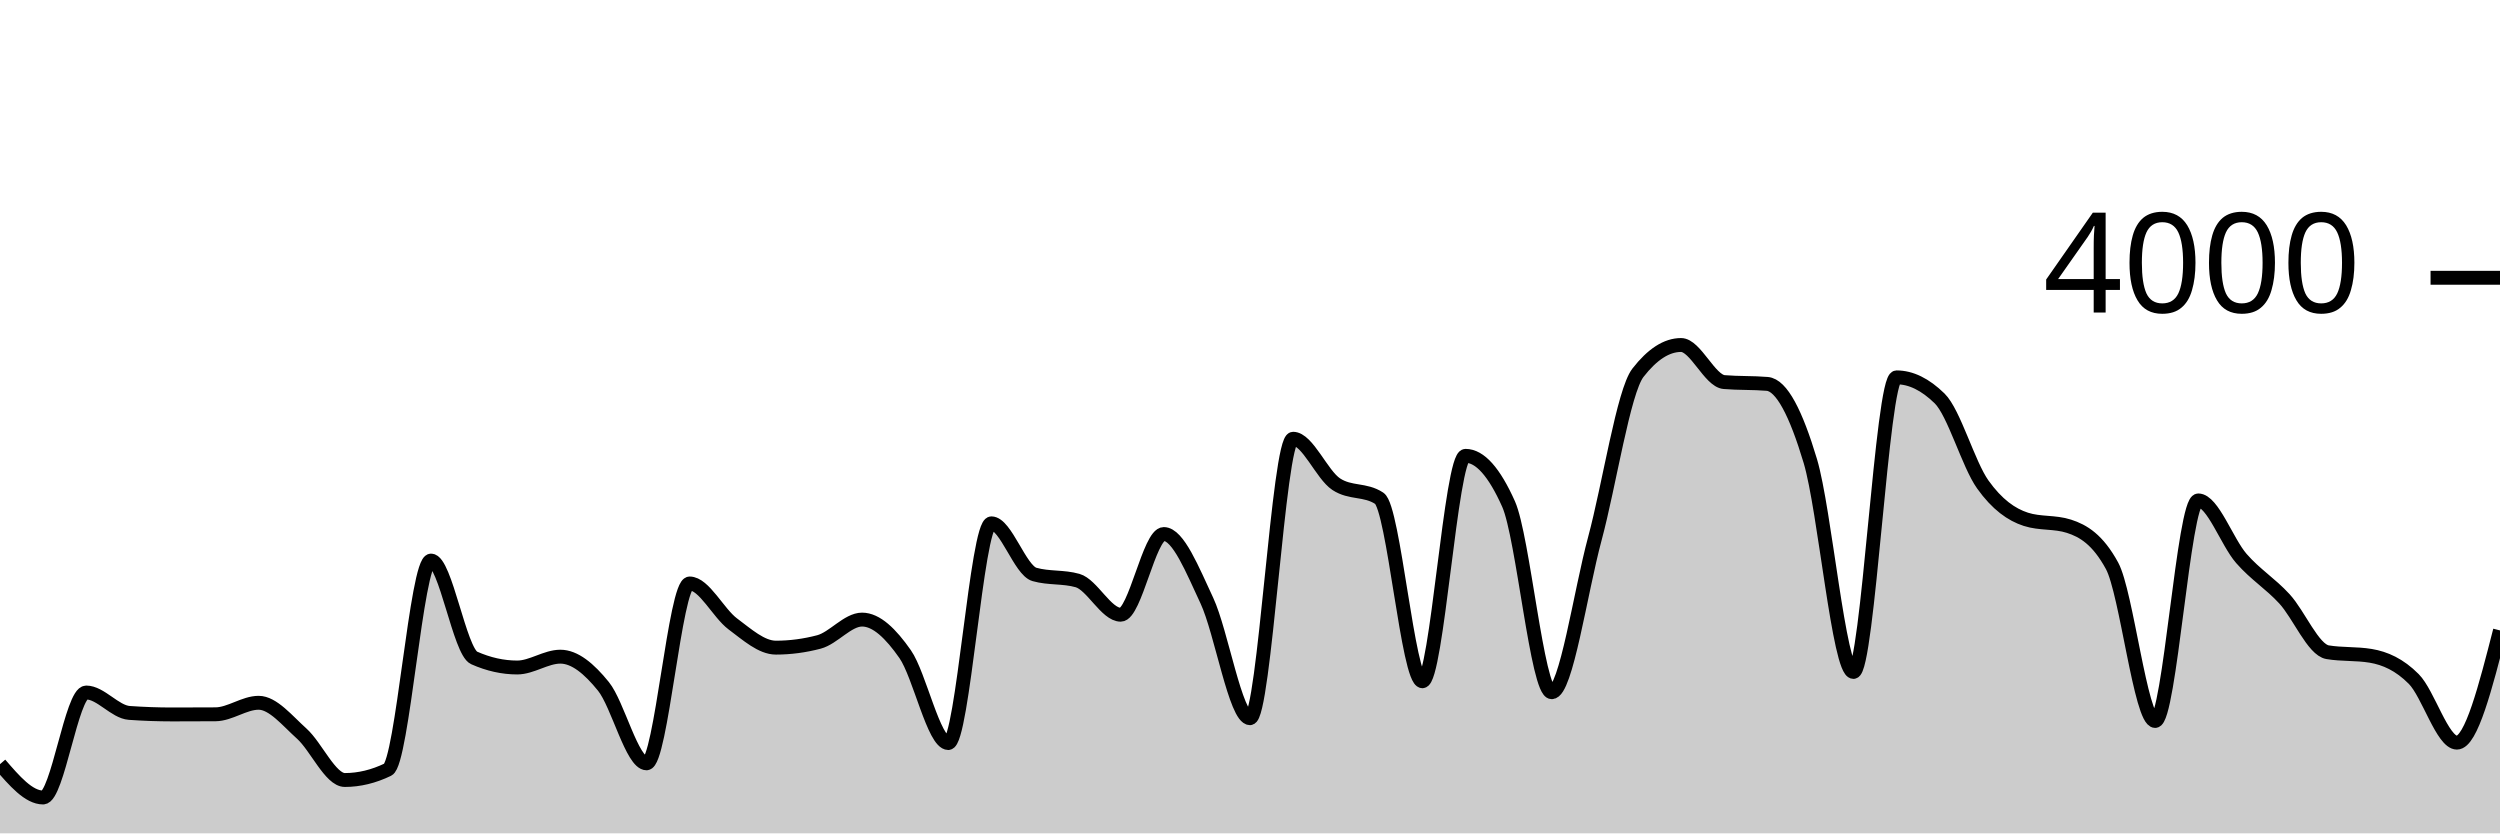
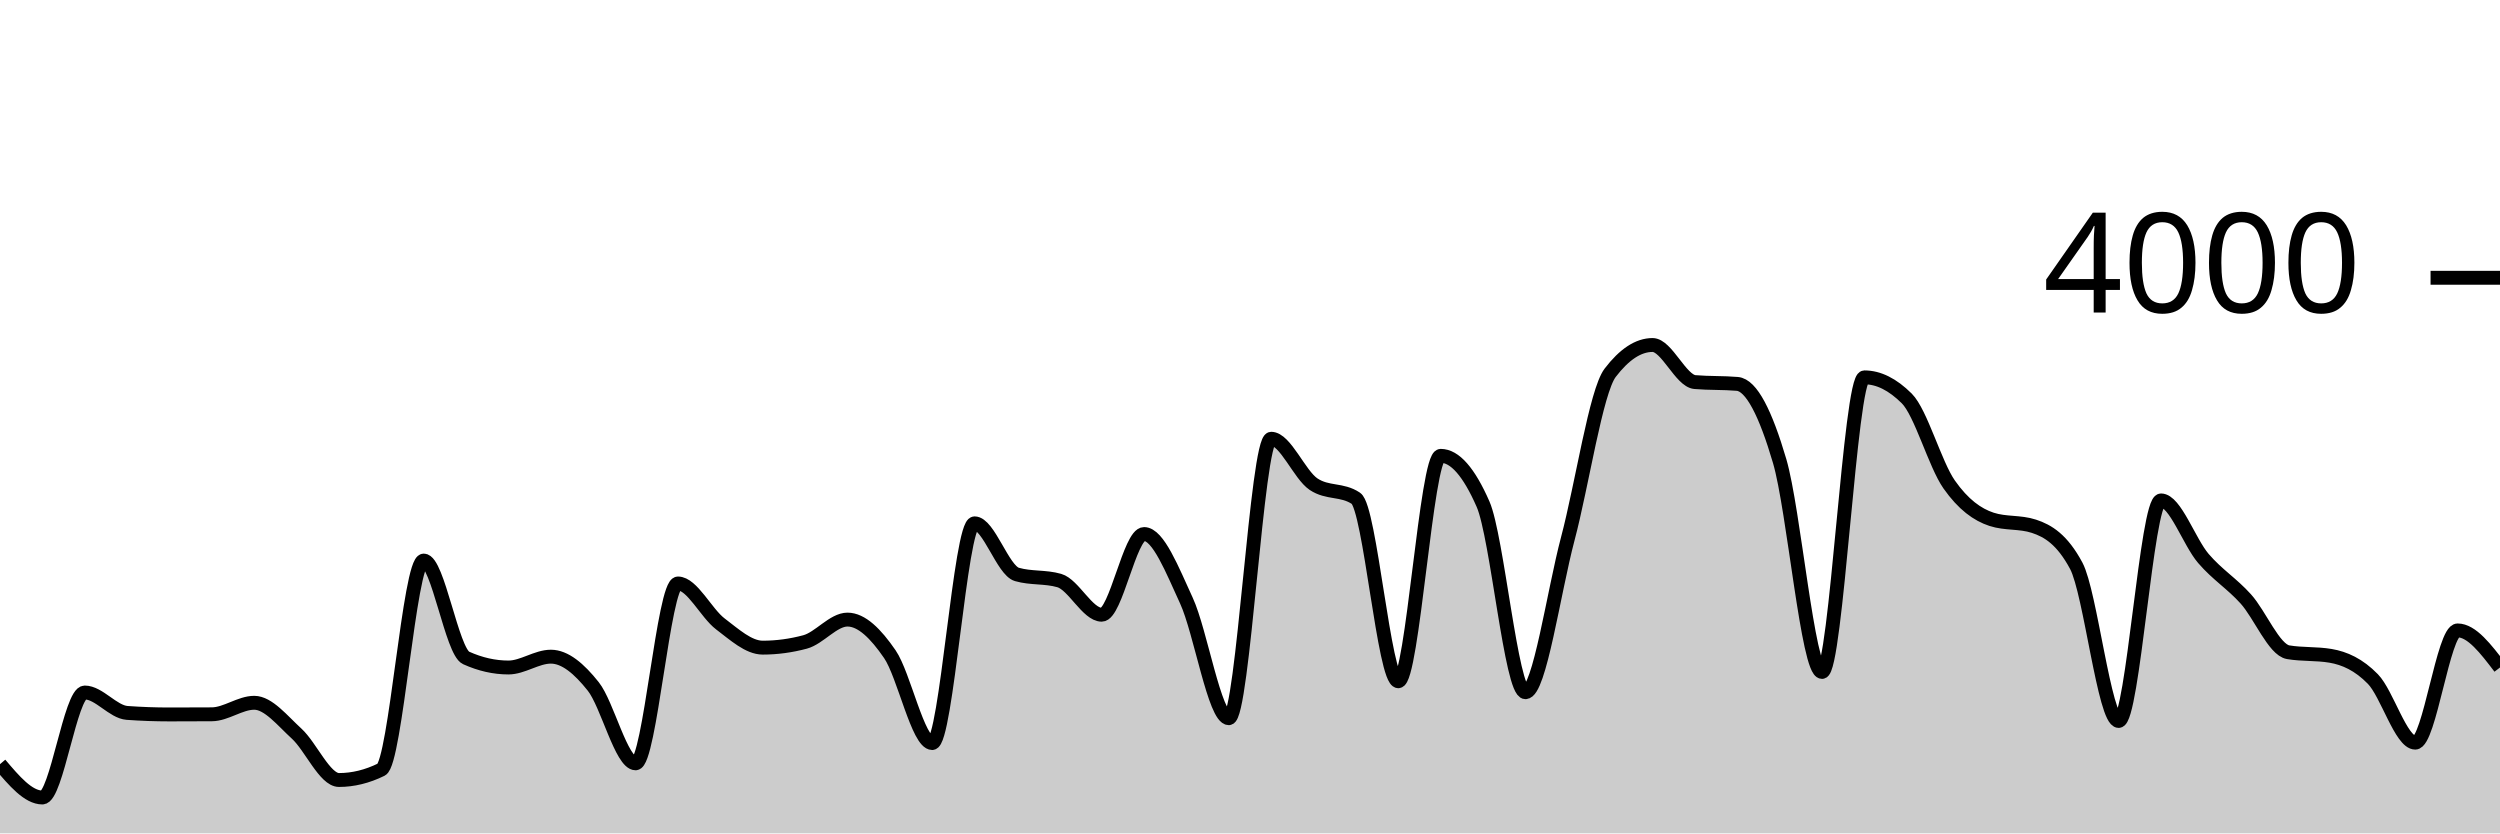
<svg xmlns="http://www.w3.org/2000/svg" viewBox="0 0 180 60">
  <g transform="translate(0,20)">
-     <path class="area" fill="rgba(0, 0, 0, 0.2)" d="M0,35.02C1.034,36.22,2.069,37.42,3.103,37.42C4.138,37.42,5.172,29.86,6.207,29.86C7.241,29.86,8.276,31.257,9.31,31.33C10.345,31.403,11.379,31.44,12.414,31.44C13.448,31.44,14.483,31.437,15.517,31.43C16.552,31.423,17.586,30.6,18.621,30.6C19.655,30.6,20.69,31.893,21.724,32.82C22.759,33.747,23.793,36.16,24.828,36.16C25.862,36.16,26.897,35.91,27.931,35.41C28.966,34.91,30,20.36,31.034,20.36C32.069,20.36,33.103,26.91,34.138,27.37C35.172,27.83,36.207,28.06,37.241,28.06C38.276,28.06,39.31,27.28,40.345,27.28C41.379,27.28,42.414,28.14,43.448,29.42C44.483,30.7,45.517,34.96,46.552,34.96C47.586,34.96,48.621,22.01,49.655,22.01C50.69,22.01,51.724,24.15,52.759,24.92C53.793,25.69,54.828,26.63,55.862,26.63C56.897,26.63,57.931,26.493,58.966,26.22C60,25.947,61.034,24.61,62.069,24.61C63.103,24.61,64.138,25.618,65.172,27.1C66.207,28.582,67.241,33.5,68.276,33.5C69.31,33.5,70.345,17.68,71.379,17.68C72.414,17.68,73.448,21.067,74.483,21.36C75.517,21.653,76.552,21.507,77.586,21.8C78.621,22.093,79.655,24.26,80.69,24.26C81.724,24.26,82.759,18.45,83.793,18.45C84.828,18.45,85.862,21.04,86.897,23.25C87.931,25.46,88.966,31.71,90,31.71C91.034,31.71,92.069,11.59,93.103,11.59C94.138,11.59,95.172,14.18,96.207,14.86C97.241,15.54,98.276,15.2,99.31,15.88C100.345,16.56,101.379,29.05,102.414,29.05C103.448,29.05,104.483,12.82,105.517,12.82C106.552,12.82,107.586,13.98,108.621,16.3C109.655,18.62,110.69,29.84,111.724,29.84C112.759,29.84,113.793,22.623,114.828,18.79C115.862,14.957,116.897,8.173,117.931,6.84C118.966,5.507,120,4.84,121.034,4.84C122.069,4.84,123.103,7.423,124.138,7.51C125.172,7.597,126.207,7.553,127.241,7.64C128.276,7.727,129.31,9.743,130.345,13.2C131.379,16.657,132.414,28.38,133.448,28.38C134.483,28.38,135.517,7.17,136.552,7.17C137.586,7.17,138.621,7.677,139.655,8.69C140.69,9.703,141.724,13.43,142.759,14.88C143.793,16.33,144.828,17.057,145.862,17.39C146.897,17.723,147.931,17.557,148.966,17.89C150,18.223,151.034,18.84,152.069,20.74C153.103,22.64,154.138,31.91,155.172,31.91C156.207,31.91,157.241,16.03,158.276,16.03C159.31,16.03,160.345,19.028,161.379,20.21C162.414,21.392,163.448,21.995,164.483,23.12C165.517,24.245,166.552,26.787,167.586,26.96C168.621,27.133,169.655,27.047,170.69,27.22C171.724,27.393,172.759,27.848,173.793,28.89C174.828,29.932,175.862,33.47,176.897,33.47C177.931,33.47,178.966,29.43,180,25.39L180,40C178.966,40,177.931,40,176.897,40C175.862,40,174.828,40,173.793,40C172.759,40,171.724,40,170.69,40C169.655,40,168.621,40,167.586,40C166.552,40,165.517,40,164.483,40C163.448,40,162.414,40,161.379,40C160.345,40,159.31,40,158.276,40C157.241,40,156.207,40,155.172,40C154.138,40,153.103,40,152.069,40C151.034,40,150,40,148.966,40C147.931,40,146.897,40,145.862,40C144.828,40,143.793,40,142.759,40C141.724,40,140.69,40,139.655,40C138.621,40,137.586,40,136.552,40C135.517,40,134.483,40,133.448,40C132.414,40,131.379,40,130.345,40C129.31,40,128.276,40,127.241,40C126.207,40,125.172,40,124.138,40C123.103,40,122.069,40,121.034,40C120,40,118.966,40,117.931,40C116.897,40,115.862,40,114.828,40C113.793,40,112.759,40,111.724,40C110.69,40,109.655,40,108.621,40C107.586,40,106.552,40,105.517,40C104.483,40,103.448,40,102.414,40C101.379,40,100.345,40,99.31,40C98.276,40,97.241,40,96.207,40C95.172,40,94.138,40,93.103,40C92.069,40,91.034,40,90,40C88.966,40,87.931,40,86.897,40C85.862,40,84.828,40,83.793,40C82.759,40,81.724,40,80.69,40C79.655,40,78.621,40,77.586,40C76.552,40,75.517,40,74.483,40C73.448,40,72.414,40,71.379,40C70.345,40,69.31,40,68.276,40C67.241,40,66.207,40,65.172,40C64.138,40,63.103,40,62.069,40C61.034,40,60,40,58.966,40C57.931,40,56.897,40,55.862,40C54.828,40,53.793,40,52.759,40C51.724,40,50.69,40,49.655,40C48.621,40,47.586,40,46.552,40C45.517,40,44.483,40,43.448,40C42.414,40,41.379,40,40.345,40C39.31,40,38.276,40,37.241,40C36.207,40,35.172,40,34.138,40C33.103,40,32.069,40,31.034,40C30,40,28.966,40,27.931,40C26.897,40,25.862,40,24.828,40C23.793,40,22.759,40,21.724,40C20.69,40,19.655,40,18.621,40C17.586,40,16.552,40,15.517,40C14.483,40,13.448,40,12.414,40C11.379,40,10.345,40,9.31,40C8.276,40,7.241,40,6.207,40C5.172,40,4.138,40,3.103,40C2.069,40,1.034,40,0,40Z" />
-     <path class="line" stroke="black" fill="none" d="M0,35.02C1.034,36.22,2.069,37.42,3.103,37.42C4.138,37.42,5.172,29.86,6.207,29.86C7.241,29.86,8.276,31.257,9.31,31.33C10.345,31.403,11.379,31.44,12.414,31.44C13.448,31.44,14.483,31.437,15.517,31.43C16.552,31.423,17.586,30.6,18.621,30.6C19.655,30.6,20.69,31.893,21.724,32.82C22.759,33.747,23.793,36.16,24.828,36.16C25.862,36.16,26.897,35.91,27.931,35.41C28.966,34.91,30,20.36,31.034,20.36C32.069,20.36,33.103,26.91,34.138,27.37C35.172,27.83,36.207,28.06,37.241,28.06C38.276,28.06,39.31,27.28,40.345,27.28C41.379,27.28,42.414,28.14,43.448,29.42C44.483,30.7,45.517,34.96,46.552,34.96C47.586,34.96,48.621,22.01,49.655,22.01C50.69,22.01,51.724,24.15,52.759,24.92C53.793,25.69,54.828,26.63,55.862,26.63C56.897,26.63,57.931,26.493,58.966,26.22C60,25.947,61.034,24.61,62.069,24.61C63.103,24.61,64.138,25.618,65.172,27.1C66.207,28.582,67.241,33.5,68.276,33.5C69.31,33.5,70.345,17.68,71.379,17.68C72.414,17.68,73.448,21.067,74.483,21.36C75.517,21.653,76.552,21.507,77.586,21.8C78.621,22.093,79.655,24.26,80.69,24.26C81.724,24.26,82.759,18.45,83.793,18.45C84.828,18.45,85.862,21.04,86.897,23.25C87.931,25.46,88.966,31.71,90,31.71C91.034,31.71,92.069,11.59,93.103,11.59C94.138,11.59,95.172,14.18,96.207,14.86C97.241,15.54,98.276,15.2,99.31,15.88C100.345,16.56,101.379,29.05,102.414,29.05C103.448,29.05,104.483,12.82,105.517,12.82C106.552,12.82,107.586,13.98,108.621,16.3C109.655,18.62,110.69,29.84,111.724,29.84C112.759,29.84,113.793,22.623,114.828,18.79C115.862,14.957,116.897,8.173,117.931,6.84C118.966,5.507,120,4.84,121.034,4.84C122.069,4.84,123.103,7.423,124.138,7.51C125.172,7.597,126.207,7.553,127.241,7.64C128.276,7.727,129.31,9.743,130.345,13.2C131.379,16.657,132.414,28.38,133.448,28.38C134.483,28.38,135.517,7.17,136.552,7.17C137.586,7.17,138.621,7.677,139.655,8.69C140.69,9.703,141.724,13.43,142.759,14.88C143.793,16.33,144.828,17.057,145.862,17.39C146.897,17.723,147.931,17.557,148.966,17.89C150,18.223,151.034,18.84,152.069,20.74C153.103,22.64,154.138,31.91,155.172,31.91C156.207,31.91,157.241,16.03,158.276,16.03C159.31,16.03,160.345,19.028,161.379,20.21C162.414,21.392,163.448,21.995,164.483,23.12C165.517,24.245,166.552,26.787,167.586,26.96C168.621,27.133,169.655,27.047,170.69,27.22C171.724,27.393,172.759,27.848,173.793,28.89C174.828,29.932,175.862,33.47,176.897,33.47C177.931,33.47,178.966,29.43,180,25.39" />
+     <path class="area" fill="rgba(0, 0, 0, 0.2)" d="M0,35.02C1.017,36.22,2.034,37.42,3.051,37.42C4.068,37.42,5.085,29.86,6.102,29.86C7.119,29.86,8.136,31.257,9.153,31.33C10.169,31.403,11.186,31.44,12.203,31.44C13.22,31.44,14.237,31.437,15.254,31.43C16.271,31.423,17.288,30.6,18.305,30.6C19.322,30.6,20.339,31.893,21.356,32.82C22.373,33.747,23.39,36.16,24.407,36.16C25.424,36.16,26.441,35.91,27.458,35.41C28.475,34.91,29.492,20.36,30.508,20.36C31.525,20.36,32.542,26.91,33.559,27.37C34.576,27.83,35.593,28.06,36.61,28.06C37.627,28.06,38.644,27.28,39.661,27.28C40.678,27.28,41.695,28.14,42.712,29.42C43.729,30.7,44.746,34.96,45.763,34.96C46.78,34.96,47.797,22.01,48.814,22.01C49.831,22.01,50.847,24.15,51.864,24.92C52.881,25.69,53.898,26.63,54.915,26.63C55.932,26.63,56.949,26.493,57.966,26.22C58.983,25.947,60,24.61,61.017,24.61C62.034,24.61,63.051,25.618,64.068,27.1C65.085,28.582,66.102,33.5,67.119,33.5C68.136,33.5,69.153,17.68,70.169,17.68C71.186,17.68,72.203,21.067,73.22,21.36C74.237,21.653,75.254,21.507,76.271,21.8C77.288,22.093,78.305,24.26,79.322,24.26C80.339,24.26,81.356,18.45,82.373,18.45C83.39,18.45,84.407,21.04,85.424,23.25C86.441,25.46,87.458,31.71,88.475,31.71C89.492,31.71,90.508,11.59,91.525,11.59C92.542,11.59,93.559,14.18,94.576,14.86C95.593,15.54,96.61,15.2,97.627,15.88C98.644,16.56,99.661,29.05,100.678,29.05C101.695,29.05,102.712,12.82,103.729,12.82C104.746,12.82,105.763,13.98,106.78,16.3C107.797,18.62,108.814,29.84,109.831,29.84C110.847,29.84,111.864,22.623,112.881,18.79C113.898,14.957,114.915,8.173,115.932,6.84C116.949,5.507,117.966,4.84,118.983,4.84C120,4.84,121.017,7.423,122.034,7.51C123.051,7.597,124.068,7.553,125.085,7.64C126.102,7.727,127.119,9.743,128.136,13.2C129.153,16.657,130.169,28.38,131.186,28.38C132.203,28.38,133.22,7.17,134.237,7.17C135.254,7.17,136.271,7.677,137.288,8.69C138.305,9.703,139.322,13.43,140.339,14.88C141.356,16.33,142.373,17.057,143.39,17.39C144.407,17.723,145.424,17.557,146.441,17.89C147.458,18.223,148.475,18.84,149.492,20.74C150.508,22.64,151.525,31.91,152.542,31.91C153.559,31.91,154.576,16.03,155.593,16.03C156.61,16.03,157.627,19.028,158.644,20.21C159.661,21.392,160.678,21.995,161.695,23.12C162.712,24.245,163.729,26.787,164.746,26.96C165.763,27.133,166.78,27.047,167.797,27.22C168.814,27.393,169.831,27.848,170.847,28.89C171.864,29.932,172.881,33.47,173.898,33.47C174.915,33.47,175.932,25.39,176.949,25.39C177.966,25.39,178.983,26.725,180,28.06L180,40C178.983,40,177.966,40,176.949,40C175.932,40,174.915,40,173.898,40C172.881,40,171.864,40,170.847,40C169.831,40,168.814,40,167.797,40C166.78,40,165.763,40,164.746,40C163.729,40,162.712,40,161.695,40C160.678,40,159.661,40,158.644,40C157.627,40,156.61,40,155.593,40C154.576,40,153.559,40,152.542,40C151.525,40,150.508,40,149.492,40C148.475,40,147.458,40,146.441,40C145.424,40,144.407,40,143.39,40C142.373,40,141.356,40,140.339,40C139.322,40,138.305,40,137.288,40C136.271,40,135.254,40,134.237,40C133.22,40,132.203,40,131.186,40C130.169,40,129.153,40,128.136,40C127.119,40,126.102,40,125.085,40C124.068,40,123.051,40,122.034,40C121.017,40,120,40,118.983,40C117.966,40,116.949,40,115.932,40C114.915,40,113.898,40,112.881,40C111.864,40,110.847,40,109.831,40C108.814,40,107.797,40,106.78,40C105.763,40,104.746,40,103.729,40C102.712,40,101.695,40,100.678,40C99.661,40,98.644,40,97.627,40C96.61,40,95.593,40,94.576,40C93.559,40,92.542,40,91.525,40C90.508,40,89.492,40,88.475,40C87.458,40,86.441,40,85.424,40C84.407,40,83.39,40,82.373,40C81.356,40,80.339,40,79.322,40C78.305,40,77.288,40,76.271,40C75.254,40,74.237,40,73.22,40C72.203,40,71.186,40,70.169,40C69.153,40,68.136,40,67.119,40C66.102,40,65.085,40,64.068,40C63.051,40,62.034,40,61.017,40C60,40,58.983,40,57.966,40C56.949,40,55.932,40,54.915,40C53.898,40,52.881,40,51.864,40C50.847,40,49.831,40,48.814,40C47.797,40,46.78,40,45.763,40C44.746,40,43.729,40,42.712,40C41.695,40,40.678,40,39.661,40C38.644,40,37.627,40,36.61,40C35.593,40,34.576,40,33.559,40C32.542,40,31.525,40,30.508,40C29.492,40,28.475,40,27.458,40C26.441,40,25.424,40,24.407,40C23.39,40,22.373,40,21.356,40C20.339,40,19.322,40,18.305,40C17.288,40,16.271,40,15.254,40C14.237,40,13.22,40,12.203,40C11.186,40,10.169,40,9.153,40C8.136,40,7.119,40,6.102,40C5.085,40,4.068,40,3.051,40C2.034,40,1.017,40,0,40Z" />
+     <path class="line" stroke="black" fill="none" d="M0,35.02C1.017,36.22,2.034,37.42,3.051,37.42C4.068,37.42,5.085,29.86,6.102,29.86C7.119,29.86,8.136,31.257,9.153,31.33C10.169,31.403,11.186,31.44,12.203,31.44C13.22,31.44,14.237,31.437,15.254,31.43C16.271,31.423,17.288,30.6,18.305,30.6C19.322,30.6,20.339,31.893,21.356,32.82C22.373,33.747,23.39,36.16,24.407,36.16C25.424,36.16,26.441,35.91,27.458,35.41C28.475,34.91,29.492,20.36,30.508,20.36C31.525,20.36,32.542,26.91,33.559,27.37C34.576,27.83,35.593,28.06,36.61,28.06C37.627,28.06,38.644,27.28,39.661,27.28C40.678,27.28,41.695,28.14,42.712,29.42C43.729,30.7,44.746,34.96,45.763,34.96C46.78,34.96,47.797,22.01,48.814,22.01C49.831,22.01,50.847,24.15,51.864,24.92C52.881,25.69,53.898,26.63,54.915,26.63C55.932,26.63,56.949,26.493,57.966,26.22C58.983,25.947,60,24.61,61.017,24.61C62.034,24.61,63.051,25.618,64.068,27.1C65.085,28.582,66.102,33.5,67.119,33.5C68.136,33.5,69.153,17.68,70.169,17.68C71.186,17.68,72.203,21.067,73.22,21.36C74.237,21.653,75.254,21.507,76.271,21.8C77.288,22.093,78.305,24.26,79.322,24.26C80.339,24.26,81.356,18.45,82.373,18.45C83.39,18.45,84.407,21.04,85.424,23.25C86.441,25.46,87.458,31.71,88.475,31.71C89.492,31.71,90.508,11.59,91.525,11.59C92.542,11.59,93.559,14.18,94.576,14.86C95.593,15.54,96.61,15.2,97.627,15.88C98.644,16.56,99.661,29.05,100.678,29.05C101.695,29.05,102.712,12.82,103.729,12.82C104.746,12.82,105.763,13.98,106.78,16.3C107.797,18.62,108.814,29.84,109.831,29.84C110.847,29.84,111.864,22.623,112.881,18.79C113.898,14.957,114.915,8.173,115.932,6.84C116.949,5.507,117.966,4.84,118.983,4.84C120,4.84,121.017,7.423,122.034,7.51C123.051,7.597,124.068,7.553,125.085,7.64C126.102,7.727,127.119,9.743,128.136,13.2C129.153,16.657,130.169,28.38,131.186,28.38C132.203,28.38,133.22,7.17,134.237,7.17C135.254,7.17,136.271,7.677,137.288,8.69C138.305,9.703,139.322,13.43,140.339,14.88C141.356,16.33,142.373,17.057,143.39,17.39C144.407,17.723,145.424,17.557,146.441,17.89C147.458,18.223,148.475,18.84,149.492,20.74C150.508,22.64,151.525,31.91,152.542,31.91C153.559,31.91,154.576,16.03,155.593,16.03C156.61,16.03,157.627,19.028,158.644,20.21C159.661,21.392,160.678,21.995,161.695,23.12C162.712,24.245,163.729,26.787,164.746,26.96C165.763,27.133,166.78,27.047,167.797,27.22C168.814,27.393,169.831,27.848,170.847,28.89C171.864,29.932,172.881,33.47,173.898,33.47C174.915,33.47,175.932,25.39,176.949,25.39C177.966,25.39,178.983,26.725,180,28.06" />
    <path class="axis-ceiling" stroke-width="1" stroke="black" fill="none" d="M175,0L180,0" />
    <text class="axis-ceiling-label" font-family="sans-serif" text-anchor="end" font-size="10px" x="170" y="2.5">4000</text>
  </g>
</svg>
